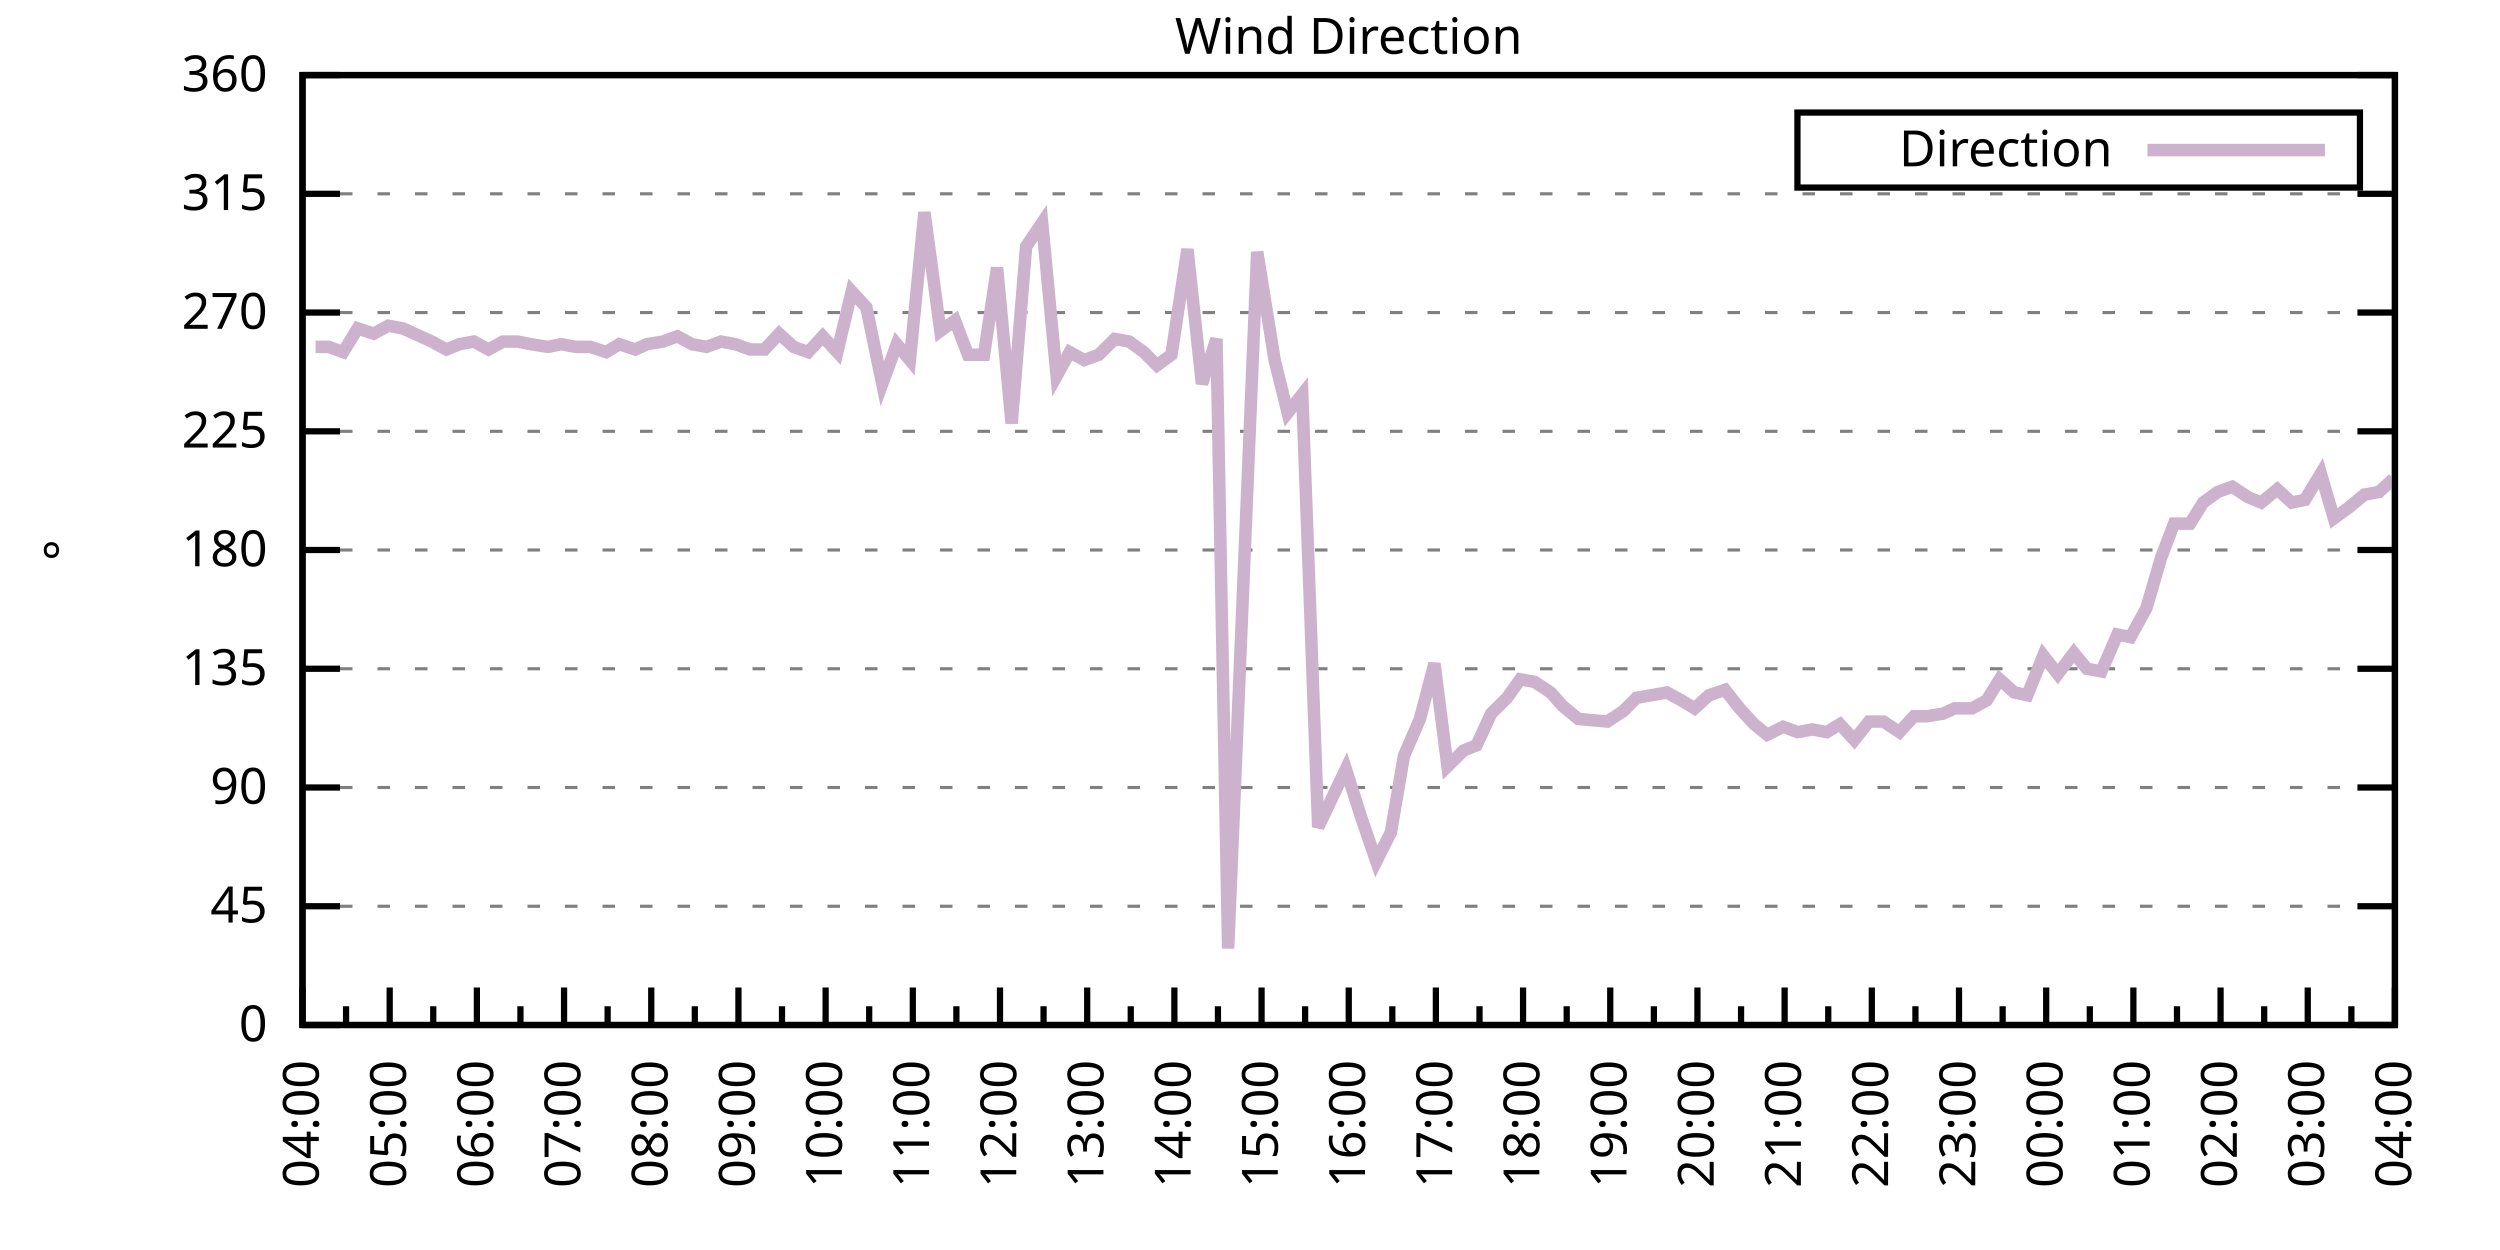
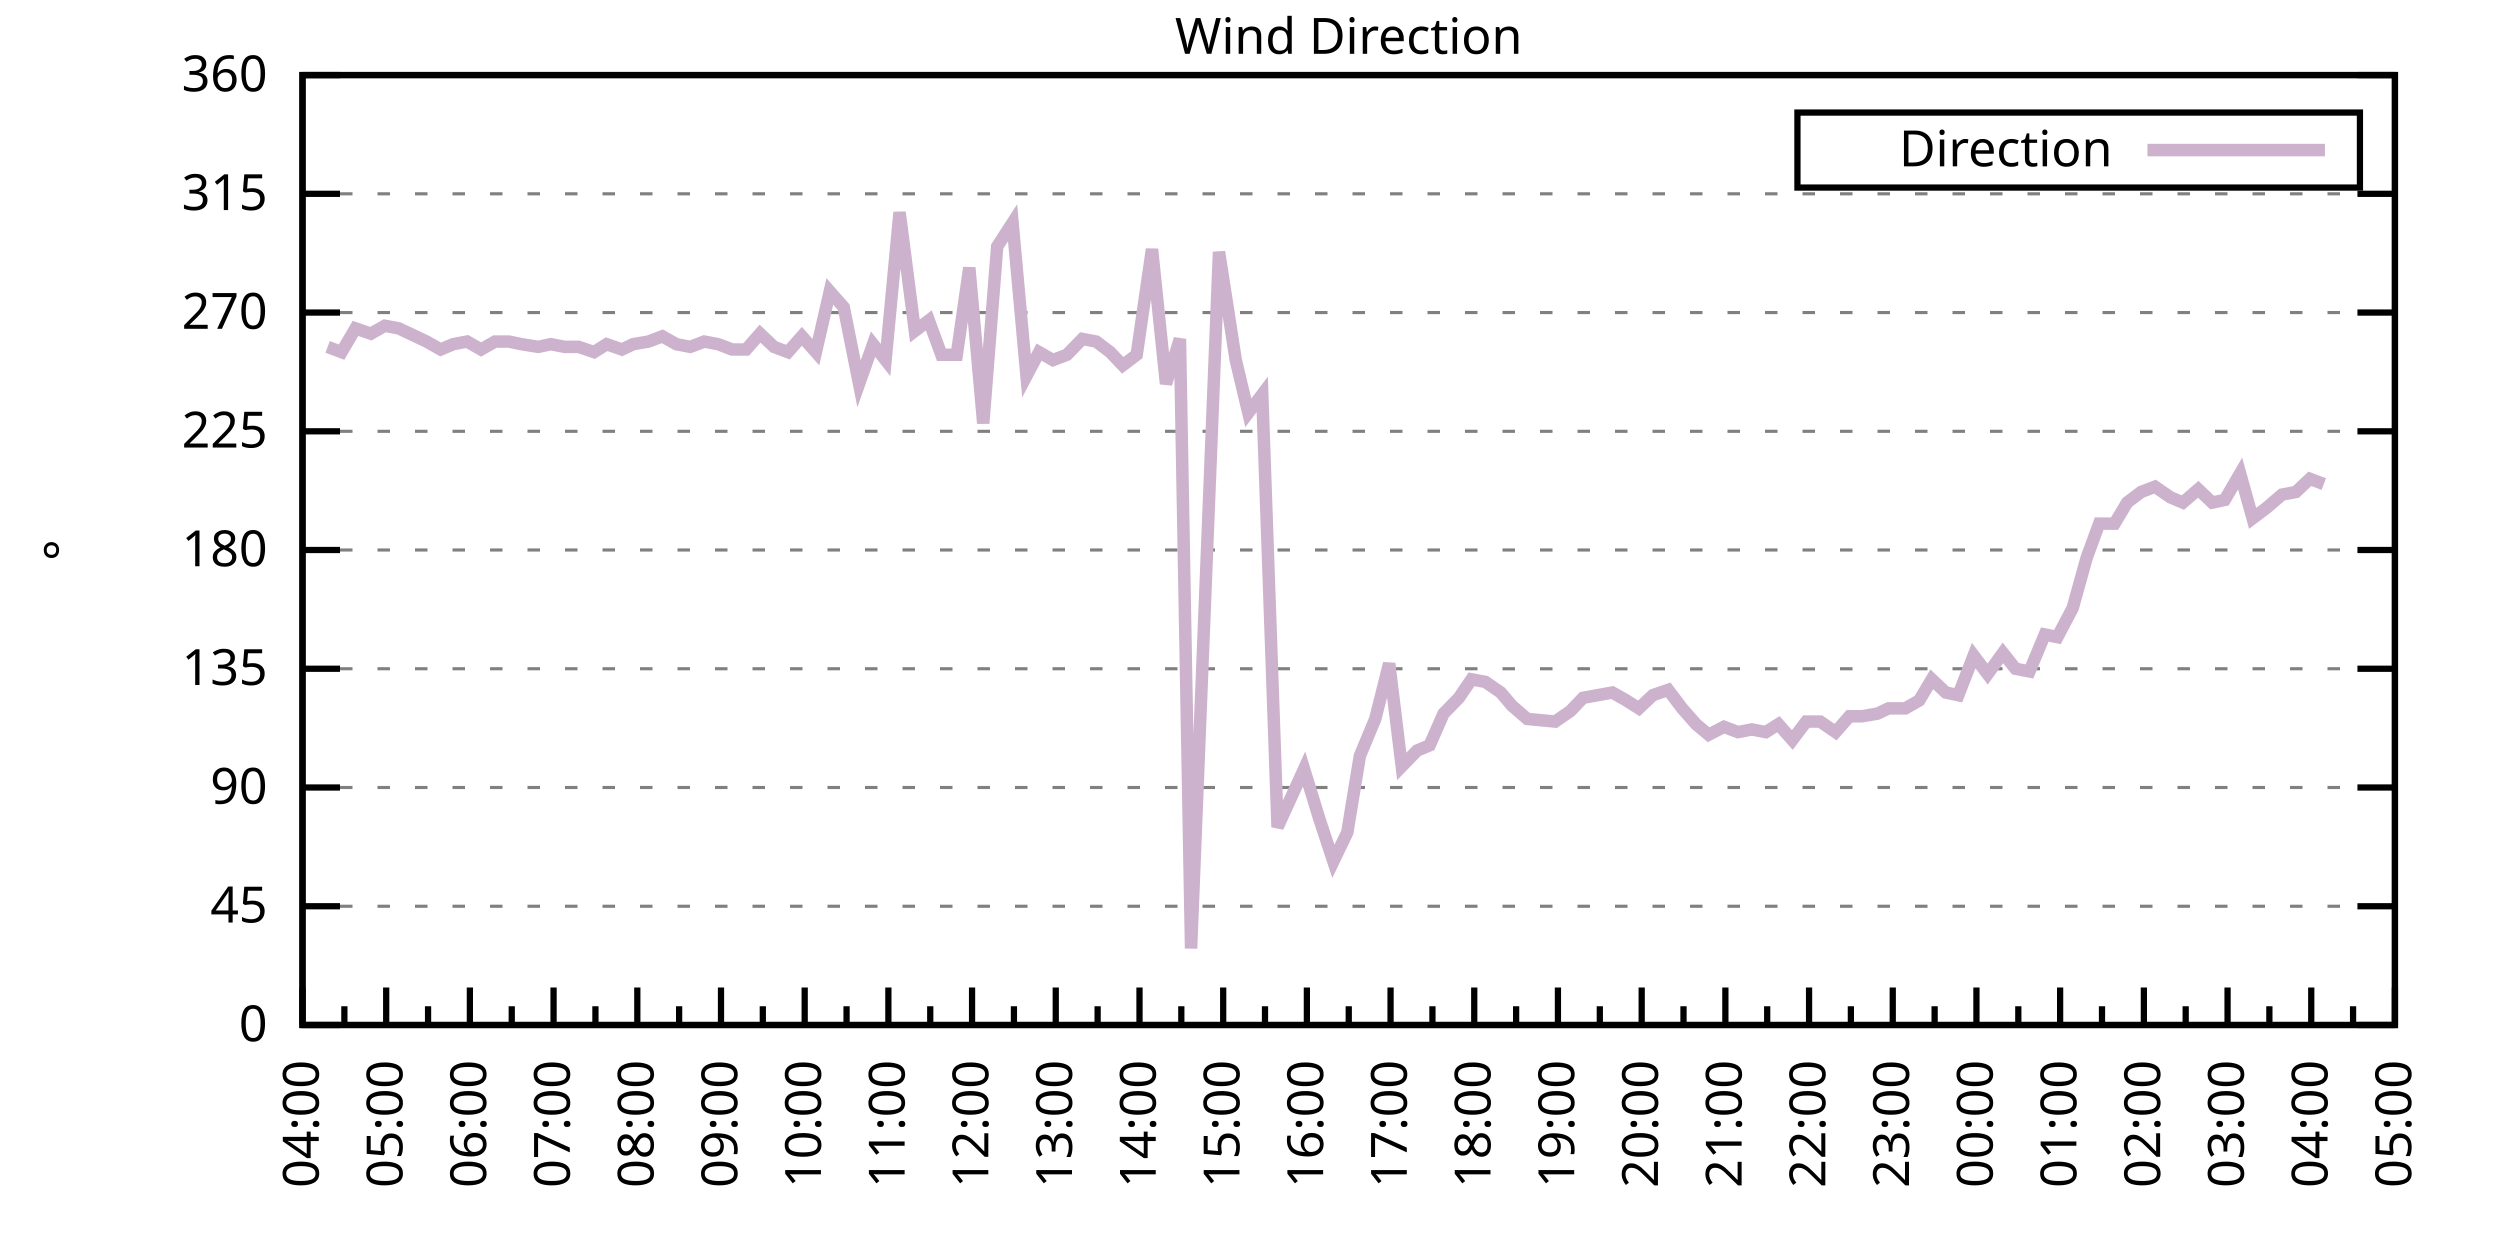
<svg xmlns="http://www.w3.org/2000/svg" xmlns:xlink="http://www.w3.org/1999/xlink" width="400" height="200" viewBox="0 0 400 200">
  <g id="gnuplot_canvas">
    <rect x="0" y="0" width="400" height="200" fill="none" />
    <defs>
      <circle id="gpDot" r="0.5" stroke-width="0.5" stroke="currentColor" />
      <path id="gpPt0" stroke-width="0.333" stroke="currentColor" d="M-1,0 h2 M0,-1 v2" />
      <path id="gpPt1" stroke-width="0.333" stroke="currentColor" d="M-1,-1 L1,1 M1,-1 L-1,1" />
      <path id="gpPt2" stroke-width="0.333" stroke="currentColor" d="M-1,0 L1,0 M0,-1 L0,1 M-1,-1 L1,1 M-1,1 L1,-1" />
      <rect id="gpPt3" stroke-width="0.333" stroke="currentColor" x="-1" y="-1" width="2" height="2" />
      <rect id="gpPt4" stroke-width="0.333" stroke="currentColor" fill="currentColor" x="-1" y="-1" width="2" height="2" />
      <circle id="gpPt5" stroke-width="0.333" stroke="currentColor" cx="0" cy="0" r="1" />
      <use xlink:href="#gpPt5" id="gpPt6" fill="currentColor" stroke="none" />
      <path id="gpPt7" stroke-width="0.333" stroke="currentColor" d="M0,-1.33 L-1.33,0.67 L1.33,0.67 z" />
      <use xlink:href="#gpPt7" id="gpPt8" fill="currentColor" stroke="none" />
      <use xlink:href="#gpPt7" id="gpPt9" stroke="currentColor" transform="rotate(180)" />
      <use xlink:href="#gpPt9" id="gpPt10" fill="currentColor" stroke="none" />
      <use xlink:href="#gpPt3" id="gpPt11" stroke="currentColor" transform="rotate(45)" />
      <use xlink:href="#gpPt11" id="gpPt12" fill="currentColor" stroke="none" />
      <path id="gpPt13" stroke-width="0.333" stroke="currentColor" d="M0,1.330 L1.265,0.411 L0.782,-1.067 L-0.782,-1.076 L-1.265,0.411 z" />
      <use xlink:href="#gpPt13" id="gpPt14" fill="currentColor" stroke="none" />
      <filter id="textbox" filterUnits="objectBoundingBox" x="0" y="0" height="1" width="1">
        <feFlood flood-color="white" flood-opacity="1" result="bgnd" />
        <feComposite in="SourceGraphic" in2="bgnd" operator="atop" />
      </filter>
      <filter id="greybox" filterUnits="objectBoundingBox" x="0" y="0" height="1" width="1">
        <feFlood flood-color="lightgrey" flood-opacity="1" result="grey" />
        <feComposite in="SourceGraphic" in2="grey" operator="atop" />
      </filter>
    </defs>
    <g fill="none" color="white" stroke="currentColor" stroke-width="1.00" stroke-linecap="butt" stroke-linejoin="miter">
</g>
    <g fill="none" color="black" stroke="currentColor" stroke-width="1.00" stroke-linecap="butt" stroke-linejoin="miter">
      <g stroke="none" shape-rendering="crispEdges">
        <polygon fill="rgb(255, 255, 255)" points="48.40,164.00 383.18,164.00 383.18,12.02 48.40,12.02 " />
      </g>
    </g>
    <g fill="none" color="black" stroke="currentColor" stroke-width="1.00" stroke-linecap="butt" stroke-linejoin="miter">
</g>
    <g fill="none" color="black" stroke="black" stroke-width="0.50" stroke-linecap="butt" stroke-linejoin="miter">
</g>
    <g fill="none" color="gray" stroke="currentColor" stroke-width="0.50" stroke-linecap="butt" stroke-linejoin="miter">
      <path stroke="gray" stroke-dasharray="2,4" class="gridline" d="M48.40,164.00 L383.19,164.00  " />
    </g>
    <g fill="none" color="gray" stroke="gray" stroke-width="1.00" stroke-linecap="butt" stroke-linejoin="miter">
</g>
    <g fill="none" color="black" stroke="currentColor" stroke-width="1.00" stroke-linecap="butt" stroke-linejoin="miter">
      <path stroke="black" d="M48.40,164.00 L54.40,164.00 M383.19,164.00 L377.19,164.00  " />
      <g transform="translate(42.80,166.60)" stroke="none" fill="black" font-family="Sans" font-size="8.00" text-anchor="end">
        <text>
          <tspan font-family="Sans"> 0</tspan>
        </text>
      </g>
    </g>
    <g fill="none" color="black" stroke="currentColor" stroke-width="1.00" stroke-linecap="butt" stroke-linejoin="miter">
</g>
    <g fill="none" color="black" stroke="black" stroke-width="0.50" stroke-linecap="butt" stroke-linejoin="miter">
</g>
    <g fill="none" color="gray" stroke="currentColor" stroke-width="0.50" stroke-linecap="butt" stroke-linejoin="miter">
      <path stroke="gray" stroke-dasharray="2,4" class="gridline" d="M48.40,145.00 L383.19,145.00  " />
    </g>
    <g fill="none" color="gray" stroke="gray" stroke-width="1.00" stroke-linecap="butt" stroke-linejoin="miter">
</g>
    <g fill="none" color="black" stroke="currentColor" stroke-width="1.00" stroke-linecap="butt" stroke-linejoin="miter">
      <path stroke="black" d="M48.40,145.00 L54.40,145.00 M383.19,145.00 L377.19,145.00  " />
      <g transform="translate(42.80,147.60)" stroke="none" fill="black" font-family="Sans" font-size="8.00" text-anchor="end">
        <text>
          <tspan font-family="Sans"> 45</tspan>
        </text>
      </g>
    </g>
    <g fill="none" color="black" stroke="currentColor" stroke-width="1.00" stroke-linecap="butt" stroke-linejoin="miter">
</g>
    <g fill="none" color="black" stroke="black" stroke-width="0.50" stroke-linecap="butt" stroke-linejoin="miter">
</g>
    <g fill="none" color="gray" stroke="currentColor" stroke-width="0.50" stroke-linecap="butt" stroke-linejoin="miter">
      <path stroke="gray" stroke-dasharray="2,4" class="gridline" d="M48.40,126.00 L383.19,126.00  " />
    </g>
    <g fill="none" color="gray" stroke="gray" stroke-width="1.00" stroke-linecap="butt" stroke-linejoin="miter">
</g>
    <g fill="none" color="black" stroke="currentColor" stroke-width="1.00" stroke-linecap="butt" stroke-linejoin="miter">
      <path stroke="black" d="M48.40,126.00 L54.40,126.00 M383.19,126.00 L377.19,126.00  " />
      <g transform="translate(42.80,128.60)" stroke="none" fill="black" font-family="Sans" font-size="8.00" text-anchor="end">
        <text>
          <tspan font-family="Sans"> 90</tspan>
        </text>
      </g>
    </g>
    <g fill="none" color="black" stroke="currentColor" stroke-width="1.00" stroke-linecap="butt" stroke-linejoin="miter">
</g>
    <g fill="none" color="black" stroke="black" stroke-width="0.50" stroke-linecap="butt" stroke-linejoin="miter">
</g>
    <g fill="none" color="gray" stroke="currentColor" stroke-width="0.50" stroke-linecap="butt" stroke-linejoin="miter">
      <path stroke="gray" stroke-dasharray="2,4" class="gridline" d="M48.40,107.00 L383.19,107.00  " />
    </g>
    <g fill="none" color="gray" stroke="gray" stroke-width="1.00" stroke-linecap="butt" stroke-linejoin="miter">
</g>
    <g fill="none" color="black" stroke="currentColor" stroke-width="1.00" stroke-linecap="butt" stroke-linejoin="miter">
      <path stroke="black" d="M48.40,107.00 L54.40,107.00 M383.19,107.00 L377.19,107.00  " />
      <g transform="translate(42.80,109.60)" stroke="none" fill="black" font-family="Sans" font-size="8.00" text-anchor="end">
        <text>
          <tspan font-family="Sans"> 135</tspan>
        </text>
      </g>
    </g>
    <g fill="none" color="black" stroke="currentColor" stroke-width="1.00" stroke-linecap="butt" stroke-linejoin="miter">
</g>
    <g fill="none" color="black" stroke="black" stroke-width="0.50" stroke-linecap="butt" stroke-linejoin="miter">
</g>
    <g fill="none" color="gray" stroke="currentColor" stroke-width="0.50" stroke-linecap="butt" stroke-linejoin="miter">
      <path stroke="gray" stroke-dasharray="2,4" class="gridline" d="M48.40,88.00 L383.19,88.00  " />
    </g>
    <g fill="none" color="gray" stroke="gray" stroke-width="1.00" stroke-linecap="butt" stroke-linejoin="miter">
</g>
    <g fill="none" color="black" stroke="currentColor" stroke-width="1.00" stroke-linecap="butt" stroke-linejoin="miter">
      <path stroke="black" d="M48.40,88.00 L54.40,88.00 M383.19,88.00 L377.19,88.00  " />
      <g transform="translate(42.80,90.60)" stroke="none" fill="black" font-family="Sans" font-size="8.00" text-anchor="end">
        <text>
          <tspan font-family="Sans"> 180</tspan>
        </text>
      </g>
    </g>
    <g fill="none" color="black" stroke="currentColor" stroke-width="1.00" stroke-linecap="butt" stroke-linejoin="miter">
</g>
    <g fill="none" color="black" stroke="black" stroke-width="0.50" stroke-linecap="butt" stroke-linejoin="miter">
</g>
    <g fill="none" color="gray" stroke="currentColor" stroke-width="0.50" stroke-linecap="butt" stroke-linejoin="miter">
      <path stroke="gray" stroke-dasharray="2,4" class="gridline" d="M48.40,69.01 L383.19,69.01  " />
    </g>
    <g fill="none" color="gray" stroke="gray" stroke-width="1.00" stroke-linecap="butt" stroke-linejoin="miter">
</g>
    <g fill="none" color="black" stroke="currentColor" stroke-width="1.00" stroke-linecap="butt" stroke-linejoin="miter">
      <path stroke="black" d="M48.40,69.01 L54.40,69.01 M383.19,69.01 L377.19,69.01  " />
      <g transform="translate(42.80,71.61)" stroke="none" fill="black" font-family="Sans" font-size="8.00" text-anchor="end">
        <text>
          <tspan font-family="Sans"> 225</tspan>
        </text>
      </g>
    </g>
    <g fill="none" color="black" stroke="currentColor" stroke-width="1.00" stroke-linecap="butt" stroke-linejoin="miter">
</g>
    <g fill="none" color="black" stroke="black" stroke-width="0.50" stroke-linecap="butt" stroke-linejoin="miter">
</g>
    <g fill="none" color="gray" stroke="currentColor" stroke-width="0.50" stroke-linecap="butt" stroke-linejoin="miter">
      <path stroke="gray" stroke-dasharray="2,4" class="gridline" d="M48.40,50.01 L383.19,50.01  " />
    </g>
    <g fill="none" color="gray" stroke="gray" stroke-width="1.00" stroke-linecap="butt" stroke-linejoin="miter">
</g>
    <g fill="none" color="black" stroke="currentColor" stroke-width="1.00" stroke-linecap="butt" stroke-linejoin="miter">
      <path stroke="black" d="M48.40,50.01 L54.40,50.01 M383.19,50.01 L377.19,50.01  " />
      <g transform="translate(42.80,52.61)" stroke="none" fill="black" font-family="Sans" font-size="8.00" text-anchor="end">
        <text>
          <tspan font-family="Sans"> 270</tspan>
        </text>
      </g>
    </g>
    <g fill="none" color="black" stroke="currentColor" stroke-width="1.00" stroke-linecap="butt" stroke-linejoin="miter">
</g>
    <g fill="none" color="black" stroke="black" stroke-width="0.50" stroke-linecap="butt" stroke-linejoin="miter">
</g>
    <g fill="none" color="gray" stroke="currentColor" stroke-width="0.50" stroke-linecap="butt" stroke-linejoin="miter">
      <path stroke="gray" stroke-dasharray="2,4" class="gridline" d="M48.40,31.01 L383.19,31.01  " />
    </g>
    <g fill="none" color="gray" stroke="gray" stroke-width="1.00" stroke-linecap="butt" stroke-linejoin="miter">
</g>
    <g fill="none" color="black" stroke="currentColor" stroke-width="1.00" stroke-linecap="butt" stroke-linejoin="miter">
      <path stroke="black" d="M48.40,31.01 L54.40,31.01 M383.19,31.01 L377.19,31.01  " />
      <g transform="translate(42.80,33.61)" stroke="none" fill="black" font-family="Sans" font-size="8.00" text-anchor="end">
        <text>
          <tspan font-family="Sans"> 315</tspan>
        </text>
      </g>
    </g>
    <g fill="none" color="black" stroke="currentColor" stroke-width="1.00" stroke-linecap="butt" stroke-linejoin="miter">
</g>
    <g fill="none" color="black" stroke="black" stroke-width="0.50" stroke-linecap="butt" stroke-linejoin="miter">
</g>
    <g fill="none" color="gray" stroke="currentColor" stroke-width="0.50" stroke-linecap="butt" stroke-linejoin="miter">
      <path stroke="gray" stroke-dasharray="2,4" class="gridline" d="M48.40,12.01 L383.19,12.01  " />
    </g>
    <g fill="none" color="gray" stroke="gray" stroke-width="1.00" stroke-linecap="butt" stroke-linejoin="miter">
</g>
    <g fill="none" color="black" stroke="currentColor" stroke-width="1.00" stroke-linecap="butt" stroke-linejoin="miter">
      <path stroke="black" d="M48.40,12.01 L54.40,12.01 M383.19,12.01 L377.19,12.01  " />
      <g transform="translate(42.80,14.61)" stroke="none" fill="black" font-family="Sans" font-size="8.00" text-anchor="end">
        <text>
          <tspan font-family="Sans"> 360</tspan>
        </text>
      </g>
    </g>
    <g fill="none" color="black" stroke="currentColor" stroke-width="1.00" stroke-linecap="butt" stroke-linejoin="miter">
      <path stroke="black" d="M48.40,164.00 L48.40,158.00  " />
      <g transform="translate(51.00,169.60) rotate(270)" stroke="none" fill="black" font-family="Sans" font-size="8.00" text-anchor="end">
        <text>
          <tspan font-family="Sans">04:00</tspan>
        </text>
      </g>
    </g>
    <g fill="none" color="black" stroke="currentColor" stroke-width="1.00" stroke-linecap="butt" stroke-linejoin="miter">
-       <path stroke="black" d="M55.37,164.00 L55.37,161.00 M62.35,164.00 L62.35,158.00  " />
-       <g transform="translate(64.95,169.60) rotate(270)" stroke="none" fill="black" font-family="Sans" font-size="8.00" text-anchor="end">
+       <path stroke="black" d="M55.10,164.00 L55.10,161.00 M61.79,164.00 L61.79,158.00  " />
+       <g transform="translate(64.39,169.60) rotate(270)" stroke="none" fill="black" font-family="Sans" font-size="8.00" text-anchor="end">
        <text>
          <tspan font-family="Sans">05:00</tspan>
        </text>
      </g>
    </g>
    <g fill="none" color="black" stroke="currentColor" stroke-width="1.00" stroke-linecap="butt" stroke-linejoin="miter">
-       <path stroke="black" d="M69.32,164.00 L69.32,161.00 M76.30,164.00 L76.30,158.00  " />
-       <g transform="translate(78.90,169.60) rotate(270)" stroke="none" fill="black" font-family="Sans" font-size="8.00" text-anchor="end">
+       <path stroke="black" d="M68.49,164.00 L68.49,161.00 M75.18,164.00 L75.18,158.00  " />
+       <g transform="translate(77.78,169.60) rotate(270)" stroke="none" fill="black" font-family="Sans" font-size="8.00" text-anchor="end">
        <text>
          <tspan font-family="Sans">06:00</tspan>
        </text>
      </g>
    </g>
    <g fill="none" color="black" stroke="currentColor" stroke-width="1.00" stroke-linecap="butt" stroke-linejoin="miter">
-       <path stroke="black" d="M83.27,164.00 L83.27,161.00 M90.25,164.00 L90.25,158.00  " />
-       <g transform="translate(92.85,169.60) rotate(270)" stroke="none" fill="black" font-family="Sans" font-size="8.00" text-anchor="end">
+       <path stroke="black" d="M81.88,164.00 L81.88,161.00 M88.57,164.00 L88.57,158.00  " />
+       <g transform="translate(91.17,169.60) rotate(270)" stroke="none" fill="black" font-family="Sans" font-size="8.00" text-anchor="end">
        <text>
          <tspan font-family="Sans">07:00</tspan>
        </text>
      </g>
    </g>
    <g fill="none" color="black" stroke="currentColor" stroke-width="1.00" stroke-linecap="butt" stroke-linejoin="miter">
-       <path stroke="black" d="M97.22,164.00 L97.22,161.00 M104.20,164.00 L104.20,158.00  " />
-       <g transform="translate(106.80,169.60) rotate(270)" stroke="none" fill="black" font-family="Sans" font-size="8.00" text-anchor="end">
+       <path stroke="black" d="M95.27,164.00 L95.27,161.00 M101.97,164.00 L101.97,158.00  " />
+       <g transform="translate(104.57,169.60) rotate(270)" stroke="none" fill="black" font-family="Sans" font-size="8.00" text-anchor="end">
        <text>
          <tspan font-family="Sans">08:00</tspan>
        </text>
      </g>
    </g>
    <g fill="none" color="black" stroke="currentColor" stroke-width="1.00" stroke-linecap="butt" stroke-linejoin="miter">
-       <path stroke="black" d="M111.17,164.00 L111.17,161.00 M118.15,164.00 L118.15,158.00  " />
-       <g transform="translate(120.75,169.60) rotate(270)" stroke="none" fill="black" font-family="Sans" font-size="8.00" text-anchor="end">
+       <path stroke="black" d="M108.66,164.00 L108.66,161.00 M115.36,164.00 L115.36,158.00  " />
+       <g transform="translate(117.96,169.60) rotate(270)" stroke="none" fill="black" font-family="Sans" font-size="8.00" text-anchor="end">
        <text>
          <tspan font-family="Sans">09:00</tspan>
        </text>
      </g>
    </g>
    <g fill="none" color="black" stroke="currentColor" stroke-width="1.00" stroke-linecap="butt" stroke-linejoin="miter">
-       <path stroke="black" d="M125.12,164.00 L125.12,161.00 M132.10,164.00 L132.10,158.00  " />
-       <g transform="translate(134.70,169.60) rotate(270)" stroke="none" fill="black" font-family="Sans" font-size="8.00" text-anchor="end">
+       <path stroke="black" d="M122.05,164.00 L122.05,161.00 M128.75,164.00 L128.75,158.00  " />
+       <g transform="translate(131.35,169.60) rotate(270)" stroke="none" fill="black" font-family="Sans" font-size="8.00" text-anchor="end">
        <text>
          <tspan font-family="Sans">10:00</tspan>
        </text>
      </g>
    </g>
    <g fill="none" color="black" stroke="currentColor" stroke-width="1.00" stroke-linecap="butt" stroke-linejoin="miter">
-       <path stroke="black" d="M139.07,164.00 L139.07,161.00 M146.05,164.00 L146.05,158.00  " />
-       <g transform="translate(148.65,169.60) rotate(270)" stroke="none" fill="black" font-family="Sans" font-size="8.00" text-anchor="end">
+       <path stroke="black" d="M135.45,164.00 L135.45,161.00 M142.14,164.00 L142.14,158.00  " />
+       <g transform="translate(144.74,169.60) rotate(270)" stroke="none" fill="black" font-family="Sans" font-size="8.00" text-anchor="end">
        <text>
          <tspan font-family="Sans">11:00</tspan>
        </text>
      </g>
    </g>
    <g fill="none" color="black" stroke="currentColor" stroke-width="1.00" stroke-linecap="butt" stroke-linejoin="miter">
-       <path stroke="black" d="M153.02,164.00 L153.02,161.00 M160.00,164.00 L160.00,158.00  " />
-       <g transform="translate(162.60,169.60) rotate(270)" stroke="none" fill="black" font-family="Sans" font-size="8.00" text-anchor="end">
+       <path stroke="black" d="M148.84,164.00 L148.84,161.00 M155.53,164.00 L155.53,158.00  " />
+       <g transform="translate(158.13,169.60) rotate(270)" stroke="none" fill="black" font-family="Sans" font-size="8.00" text-anchor="end">
        <text>
          <tspan font-family="Sans">12:00</tspan>
        </text>
      </g>
    </g>
    <g fill="none" color="black" stroke="currentColor" stroke-width="1.00" stroke-linecap="butt" stroke-linejoin="miter">
-       <path stroke="black" d="M166.97,164.00 L166.97,161.00 M173.95,164.00 L173.95,158.00  " />
-       <g transform="translate(176.55,169.60) rotate(270)" stroke="none" fill="black" font-family="Sans" font-size="8.00" text-anchor="end">
+       <path stroke="black" d="M162.23,164.00 L162.23,161.00 M168.92,164.00 L168.92,158.00  " />
+       <g transform="translate(171.52,169.60) rotate(270)" stroke="none" fill="black" font-family="Sans" font-size="8.00" text-anchor="end">
        <text>
          <tspan font-family="Sans">13:00</tspan>
        </text>
      </g>
    </g>
    <g fill="none" color="black" stroke="currentColor" stroke-width="1.00" stroke-linecap="butt" stroke-linejoin="miter">
-       <path stroke="black" d="M180.92,164.00 L180.92,161.00 M187.90,164.00 L187.90,158.00  " />
-       <g transform="translate(190.50,169.60) rotate(270)" stroke="none" fill="black" font-family="Sans" font-size="8.00" text-anchor="end">
+       <path stroke="black" d="M175.62,164.00 L175.62,161.00 M182.32,164.00 L182.32,158.00  " />
+       <g transform="translate(184.92,169.60) rotate(270)" stroke="none" fill="black" font-family="Sans" font-size="8.00" text-anchor="end">
        <text>
          <tspan font-family="Sans">14:00</tspan>
        </text>
      </g>
    </g>
    <g fill="none" color="black" stroke="currentColor" stroke-width="1.00" stroke-linecap="butt" stroke-linejoin="miter">
-       <path stroke="black" d="M194.87,164.00 L194.87,161.00 M201.85,164.00 L201.85,158.00  " />
-       <g transform="translate(204.45,169.60) rotate(270)" stroke="none" fill="black" font-family="Sans" font-size="8.00" text-anchor="end">
+       <path stroke="black" d="M189.01,164.00 L189.01,161.00 M195.71,164.00 L195.71,158.00  " />
+       <g transform="translate(198.31,169.60) rotate(270)" stroke="none" fill="black" font-family="Sans" font-size="8.00" text-anchor="end">
        <text>
          <tspan font-family="Sans">15:00</tspan>
        </text>
      </g>
    </g>
    <g fill="none" color="black" stroke="currentColor" stroke-width="1.00" stroke-linecap="butt" stroke-linejoin="miter">
-       <path stroke="black" d="M208.82,164.00 L208.82,161.00 M215.80,164.00 L215.80,158.00  " />
-       <g transform="translate(218.40,169.60) rotate(270)" stroke="none" fill="black" font-family="Sans" font-size="8.00" text-anchor="end">
+       <path stroke="black" d="M202.40,164.00 L202.40,161.00 M209.10,164.00 L209.10,158.00  " />
+       <g transform="translate(211.70,169.60) rotate(270)" stroke="none" fill="black" font-family="Sans" font-size="8.00" text-anchor="end">
        <text>
          <tspan font-family="Sans">16:00</tspan>
        </text>
      </g>
    </g>
    <g fill="none" color="black" stroke="currentColor" stroke-width="1.00" stroke-linecap="butt" stroke-linejoin="miter">
-       <path stroke="black" d="M222.77,164.00 L222.77,161.00 M229.74,164.00 L229.74,158.00  " />
-       <g transform="translate(232.34,169.60) rotate(270)" stroke="none" fill="black" font-family="Sans" font-size="8.00" text-anchor="end">
+       <path stroke="black" d="M215.80,164.00 L215.80,161.00 M222.49,164.00 L222.49,158.00  " />
+       <g transform="translate(225.09,169.60) rotate(270)" stroke="none" fill="black" font-family="Sans" font-size="8.00" text-anchor="end">
        <text>
          <tspan font-family="Sans">17:00</tspan>
        </text>
      </g>
    </g>
    <g fill="none" color="black" stroke="currentColor" stroke-width="1.00" stroke-linecap="butt" stroke-linejoin="miter">
-       <path stroke="black" d="M236.72,164.00 L236.72,161.00 M243.69,164.00 L243.69,158.00  " />
-       <g transform="translate(246.29,169.60) rotate(270)" stroke="none" fill="black" font-family="Sans" font-size="8.00" text-anchor="end">
+       <path stroke="black" d="M229.19,164.00 L229.19,161.00 M235.88,164.00 L235.88,158.00  " />
+       <g transform="translate(238.48,169.60) rotate(270)" stroke="none" fill="black" font-family="Sans" font-size="8.00" text-anchor="end">
        <text>
          <tspan font-family="Sans">18:00</tspan>
        </text>
      </g>
    </g>
    <g fill="none" color="black" stroke="currentColor" stroke-width="1.00" stroke-linecap="butt" stroke-linejoin="miter">
-       <path stroke="black" d="M250.67,164.00 L250.67,161.00 M257.64,164.00 L257.64,158.00  " />
-       <g transform="translate(260.24,169.60) rotate(270)" stroke="none" fill="black" font-family="Sans" font-size="8.00" text-anchor="end">
+       <path stroke="black" d="M242.58,164.00 L242.58,161.00 M249.27,164.00 L249.27,158.00  " />
+       <g transform="translate(251.87,169.60) rotate(270)" stroke="none" fill="black" font-family="Sans" font-size="8.00" text-anchor="end">
        <text>
          <tspan font-family="Sans">19:00</tspan>
        </text>
      </g>
    </g>
    <g fill="none" color="black" stroke="currentColor" stroke-width="1.00" stroke-linecap="butt" stroke-linejoin="miter">
-       <path stroke="black" d="M264.62,164.00 L264.62,161.00 M271.59,164.00 L271.59,158.00  " />
-       <g transform="translate(274.19,169.60) rotate(270)" stroke="none" fill="black" font-family="Sans" font-size="8.00" text-anchor="end">
+       <path stroke="black" d="M255.97,164.00 L255.97,161.00 M262.67,164.00 L262.67,158.00  " />
+       <g transform="translate(265.27,169.60) rotate(270)" stroke="none" fill="black" font-family="Sans" font-size="8.00" text-anchor="end">
        <text>
          <tspan font-family="Sans">20:00</tspan>
        </text>
      </g>
    </g>
    <g fill="none" color="black" stroke="currentColor" stroke-width="1.00" stroke-linecap="butt" stroke-linejoin="miter">
-       <path stroke="black" d="M278.57,164.00 L278.57,161.00 M285.54,164.00 L285.54,158.00  " />
-       <g transform="translate(288.14,169.60) rotate(270)" stroke="none" fill="black" font-family="Sans" font-size="8.00" text-anchor="end">
+       <path stroke="black" d="M269.36,164.00 L269.36,161.00 M276.06,164.00 L276.06,158.00  " />
+       <g transform="translate(278.66,169.60) rotate(270)" stroke="none" fill="black" font-family="Sans" font-size="8.00" text-anchor="end">
        <text>
          <tspan font-family="Sans">21:00</tspan>
        </text>
      </g>
    </g>
    <g fill="none" color="black" stroke="currentColor" stroke-width="1.00" stroke-linecap="butt" stroke-linejoin="miter">
-       <path stroke="black" d="M292.52,164.00 L292.52,161.00 M299.49,164.00 L299.49,158.00  " />
-       <g transform="translate(302.09,169.60) rotate(270)" stroke="none" fill="black" font-family="Sans" font-size="8.00" text-anchor="end">
+       <path stroke="black" d="M282.75,164.00 L282.75,161.00 M289.45,164.00 L289.45,158.00  " />
+       <g transform="translate(292.05,169.60) rotate(270)" stroke="none" fill="black" font-family="Sans" font-size="8.00" text-anchor="end">
        <text>
          <tspan font-family="Sans">22:00</tspan>
        </text>
      </g>
    </g>
    <g fill="none" color="black" stroke="currentColor" stroke-width="1.00" stroke-linecap="butt" stroke-linejoin="miter">
-       <path stroke="black" d="M306.47,164.00 L306.47,161.00 M313.44,164.00 L313.44,158.00  " />
-       <g transform="translate(316.04,169.60) rotate(270)" stroke="none" fill="black" font-family="Sans" font-size="8.00" text-anchor="end">
+       <path stroke="black" d="M296.14,164.00 L296.14,161.00 M302.84,164.00 L302.84,158.00  " />
+       <g transform="translate(305.44,169.60) rotate(270)" stroke="none" fill="black" font-family="Sans" font-size="8.00" text-anchor="end">
        <text>
          <tspan font-family="Sans">23:00</tspan>
        </text>
      </g>
    </g>
    <g fill="none" color="black" stroke="currentColor" stroke-width="1.00" stroke-linecap="butt" stroke-linejoin="miter">
-       <path stroke="black" d="M320.42,164.00 L320.42,161.00 M327.39,164.00 L327.39,158.00  " />
-       <g transform="translate(329.99,169.60) rotate(270)" stroke="none" fill="black" font-family="Sans" font-size="8.00" text-anchor="end">
+       <path stroke="black" d="M309.54,164.00 L309.54,161.00 M316.23,164.00 L316.23,158.00  " />
+       <g transform="translate(318.83,169.60) rotate(270)" stroke="none" fill="black" font-family="Sans" font-size="8.00" text-anchor="end">
        <text>
          <tspan font-family="Sans">00:00</tspan>
        </text>
      </g>
    </g>
    <g fill="none" color="black" stroke="currentColor" stroke-width="1.00" stroke-linecap="butt" stroke-linejoin="miter">
-       <path stroke="black" d="M334.37,164.00 L334.37,161.00 M341.34,164.00 L341.34,158.00  " />
-       <g transform="translate(343.94,169.60) rotate(270)" stroke="none" fill="black" font-family="Sans" font-size="8.00" text-anchor="end">
+       <path stroke="black" d="M322.93,164.00 L322.93,161.00 M329.62,164.00 L329.62,158.00  " />
+       <g transform="translate(332.22,169.60) rotate(270)" stroke="none" fill="black" font-family="Sans" font-size="8.00" text-anchor="end">
        <text>
          <tspan font-family="Sans">01:00</tspan>
        </text>
      </g>
    </g>
    <g fill="none" color="black" stroke="currentColor" stroke-width="1.00" stroke-linecap="butt" stroke-linejoin="miter">
-       <path stroke="black" d="M348.32,164.00 L348.32,161.00 M355.29,164.00 L355.29,158.00  " />
-       <g transform="translate(357.89,169.60) rotate(270)" stroke="none" fill="black" font-family="Sans" font-size="8.00" text-anchor="end">
+       <path stroke="black" d="M336.32,164.00 L336.32,161.00 M343.02,164.00 L343.02,158.00  " />
+       <g transform="translate(345.62,169.60) rotate(270)" stroke="none" fill="black" font-family="Sans" font-size="8.00" text-anchor="end">
        <text>
          <tspan font-family="Sans">02:00</tspan>
        </text>
      </g>
    </g>
    <g fill="none" color="black" stroke="currentColor" stroke-width="1.00" stroke-linecap="butt" stroke-linejoin="miter">
-       <path stroke="black" d="M362.27,164.00 L362.27,161.00 M369.24,164.00 L369.24,158.00  " />
-       <g transform="translate(371.84,169.60) rotate(270)" stroke="none" fill="black" font-family="Sans" font-size="8.00" text-anchor="end">
+       <path stroke="black" d="M349.71,164.00 L349.71,161.00 M356.41,164.00 L356.41,158.00  " />
+       <g transform="translate(359.01,169.60) rotate(270)" stroke="none" fill="black" font-family="Sans" font-size="8.00" text-anchor="end">
        <text>
          <tspan font-family="Sans">03:00</tspan>
        </text>
      </g>
    </g>
    <g fill="none" color="black" stroke="currentColor" stroke-width="1.00" stroke-linecap="butt" stroke-linejoin="miter">
-       <path stroke="black" d="M376.22,164.00 L376.22,161.00 M383.19,164.00 L383.19,158.00  " />
+       <path stroke="black" d="M363.10,164.00 L363.10,161.00 M369.80,164.00 L369.80,158.00  " />
+       <g transform="translate(372.40,169.60) rotate(270)" stroke="none" fill="black" font-family="Sans" font-size="8.00" text-anchor="end">
+         <text>
+           <tspan font-family="Sans">04:00</tspan>
+         </text>
+       </g>
+     </g>
+     <g fill="none" color="black" stroke="currentColor" stroke-width="1.00" stroke-linecap="butt" stroke-linejoin="miter">
+       <path stroke="black" d="M376.49,164.00 L376.49,161.00 M383.19,164.00 L383.19,158.00  " />
      <g transform="translate(385.79,169.60) rotate(270)" stroke="none" fill="black" font-family="Sans" font-size="8.00" text-anchor="end">
        <text>
-           <tspan font-family="Sans">04:00</tspan>
+           <tspan font-family="Sans">05:00</tspan>
        </text>
      </g>
    </g>
    <g fill="none" color="black" stroke="currentColor" stroke-width="1.00" stroke-linecap="butt" stroke-linejoin="miter">
</g>
    <g fill="none" color="black" stroke="currentColor" stroke-width="1.00" stroke-linecap="butt" stroke-linejoin="miter">
      <path stroke="black" d="M48.40,12.01 L48.40,164.00 L383.19,164.00 L383.19,12.01 L48.40,12.01 Z  " />
    </g>
    <g fill="none" color="black" stroke="currentColor" stroke-width="1.00" stroke-linecap="butt" stroke-linejoin="miter">
      <g transform="translate(12.80,88.01) rotate(270)" stroke="none" fill="black" font-family="Sans" font-size="8.00" text-anchor="middle">
        <text>
          <tspan font-family="Sans">°</tspan>
        </text>
      </g>
    </g>
    <g fill="none" color="black" stroke="currentColor" stroke-width="1.00" stroke-linecap="butt" stroke-linejoin="miter">
</g>
    <g fill="none" color="black" stroke="currentColor" stroke-width="1.00" stroke-linecap="butt" stroke-linejoin="miter">
      <path stroke="black" d="M287.59,30.01 L287.59,18.01 L377.59,18.01 L377.59,30.01 L287.59,30.01 Z  " />
    </g>
    <g id="Wind_direction_plot_1">
      <g fill="none" color="white" stroke="black" stroke-width="2.00" stroke-linecap="butt" stroke-linejoin="miter">
</g>
      <g fill="none" color="black" stroke="currentColor" stroke-width="2.00" stroke-linecap="butt" stroke-linejoin="miter">
        <g transform="translate(337.99,26.61)" stroke="none" fill="black" font-family="Sans" font-size="8.00" text-anchor="end">
          <text>
            <tspan font-family="Sans">Direction</tspan>
          </text>
        </g>
      </g>
      <g fill="none" color="black" stroke="currentColor" stroke-width="2.00" stroke-linecap="butt" stroke-linejoin="miter">
-         <path stroke="rgb(204, 178, 204)" d="M343.59,24.01 L371.99,24.01 M50.49,55.50 L52.58,55.50 L54.91,56.34 L57.23,52.54 L59.79,53.39 L62.12,52.12   L64.44,52.54 L69.09,54.65 L71.42,55.92 L73.51,55.07 L75.83,54.65 L78.16,55.92 L80.48,54.65 L82.81,54.65   L84.90,55.07 L87.69,55.50 L89.78,55.07 L92.11,55.50 L94.43,55.50 L96.99,56.34 L99.08,55.07 L101.64,55.92   L103.50,55.07 L106.06,54.65 L108.38,53.81 L110.71,55.07 L113.03,55.50 L115.36,54.65 L117.68,55.07 L120.01,55.92   L122.33,55.92 L124.66,53.39 L126.98,55.50 L129.31,56.34 L131.63,53.81 L133.96,56.34 L136.28,46.63 L138.61,49.16   L141.16,61.41 L143.49,55.07 L145.58,57.61 L147.91,33.96 L150.46,52.96 L152.79,51.27 L154.88,56.76 L157.44,56.76   L159.53,42.83 L161.86,67.74 L164.18,39.45 L166.74,35.65 L169.06,60.14 L171.16,56.34 L173.48,57.61 L175.81,56.76   L178.36,54.23 L180.69,54.65 L183.01,56.34 L185.11,58.45 L187.43,56.76 L189.99,39.87 L192.31,61.41 L194.64,54.23   L196.50,151.76 L201.15,40.30 L203.94,57.61 L206.03,66.05 L208.36,63.10 L210.91,132.34 L215.33,123.05 L217.89,131.07   L220.21,137.82 L222.54,133.18 L224.63,120.94 L227.19,115.03 L229.51,106.16 L231.60,122.62 L234.16,120.09 L236.25,119.25   L238.58,114.18 L241.14,111.65 L243.23,108.69 L245.55,109.11 L248.11,110.80 L249.97,112.91 L252.53,115.03 L257.18,115.45   L259.74,113.76 L261.83,111.65 L266.71,110.80 L269.04,112.07 L271.13,113.34 L273.45,111.23 L276.01,110.38 L278.34,113.34   L280.66,115.87 L282.75,117.56 L285.31,116.29 L287.64,117.14 L289.96,116.71 L292.29,117.14 L294.38,115.87 L296.70,118.40   L299.03,115.45 L301.35,115.45 L303.91,117.14 L306.23,114.60 L308.33,114.60 L310.88,114.18 L312.74,113.34 L315.53,113.34   L317.86,112.07 L319.95,108.69 L322.28,110.80 L324.37,111.23 L326.93,104.89 L329.25,107.85 L331.81,104.47 L333.90,107.00   L336.23,107.43 L338.78,101.52 L340.88,101.94 L343.43,97.29 L345.76,89.27 L347.85,83.78 L350.41,83.78 L352.50,80.41   L354.83,78.72 L357.15,77.87 L359.71,79.56 L361.80,80.41 L364.36,78.29 L366.68,80.41 L368.78,79.98 L371.33,75.76   L373.43,82.94 L375.75,81.25 L378.31,79.14 L380.63,78.72 L382.96,76.61  " />
+         <path stroke="rgb(204, 178, 204)" d="M343.59,24.01 L371.99,24.01 M52.42,55.50 L54.65,56.34 L56.88,52.54 L59.34,53.39 L61.57,52.12 L63.80,52.54   L68.26,54.65 L70.50,55.92 L72.50,55.07 L74.74,54.65 L76.97,55.92 L79.20,54.65 L81.43,54.65 L83.44,55.07   L86.12,55.50 L88.13,55.07 L90.36,55.50 L92.59,55.50 L95.05,56.34 L97.06,55.07 L99.51,55.92 L101.30,55.07   L103.75,54.65 L105.98,53.81 L108.22,55.07 L110.45,55.50 L112.68,54.65 L114.91,55.07 L117.14,55.92 L119.38,55.92   L121.61,53.39 L123.84,55.50 L126.07,56.34 L128.30,53.81 L130.54,56.34 L132.77,46.63 L135.00,49.16 L137.45,61.41   L139.69,55.07 L141.69,57.61 L143.93,33.96 L146.38,52.96 L148.61,51.27 L150.62,56.76 L153.08,56.76 L155.09,42.83   L157.32,67.74 L159.55,39.45 L162.01,35.65 L164.24,60.14 L166.25,56.34 L168.48,57.61 L170.71,56.76 L173.17,54.23   L175.40,54.65 L177.63,56.34 L179.64,58.45 L181.87,56.76 L184.32,39.87 L186.56,61.41 L188.79,54.23 L190.57,151.76   L195.04,40.30 L197.72,57.61 L199.73,66.05 L201.96,63.10 L204.41,132.34 L208.65,123.05 L211.11,131.07 L213.34,137.82   L215.57,133.18 L217.58,120.94 L220.04,115.03 L222.27,106.16 L224.28,122.62 L226.73,120.09 L228.74,119.25 L230.97,114.18   L233.43,111.65 L235.44,108.69 L237.67,109.11 L240.12,110.80 L241.91,112.91 L244.36,115.03 L248.83,115.45 L251.28,113.76   L253.29,111.65 L257.98,110.80 L260.21,112.07 L262.22,113.34 L264.45,111.23 L266.91,110.38 L269.14,113.34 L271.37,115.87   L273.38,117.56 L275.83,116.29 L278.07,117.14 L280.30,116.71 L282.53,117.14 L284.54,115.87 L286.77,118.40 L289.00,115.45   L291.23,115.45 L293.69,117.14 L295.92,114.60 L297.93,114.60 L300.39,114.18 L302.17,113.34 L304.85,113.34 L307.08,112.07   L309.09,108.69 L311.32,110.80 L313.33,111.23 L315.79,104.89 L318.02,107.85 L320.47,104.47 L322.48,107.00 L324.71,107.43   L327.17,101.52 L329.18,101.94 L331.63,97.29 L333.86,89.27 L335.87,83.78 L338.33,83.78 L340.34,80.41 L342.57,78.72   L344.80,77.87 L347.26,79.56 L349.26,80.41 L351.72,78.29 L353.95,80.41 L355.96,79.98 L358.42,75.76 L360.42,82.94   L362.66,81.25 L365.11,79.14 L367.34,78.72 L369.58,76.61 L371.81,77.45  " />
      </g>
    </g>
    <g fill="none" color="black" stroke="currentColor" stroke-width="2.00" stroke-linecap="butt" stroke-linejoin="miter">
</g>
    <g fill="none" color="black" stroke="black" stroke-width="1.00" stroke-linecap="butt" stroke-linejoin="miter">
</g>
    <g fill="none" color="black" stroke="currentColor" stroke-width="1.00" stroke-linecap="butt" stroke-linejoin="miter">
      <path stroke="black" d="M48.40,12.01 L48.40,164.00 L383.19,164.00 L383.19,12.01 L48.40,12.01 Z  " />
    </g>
    <g fill="none" color="black" stroke="currentColor" stroke-width="1.00" stroke-linecap="butt" stroke-linejoin="miter">
      <g transform="translate(215.79,8.61)" stroke="none" fill="black" font-family="Sans" font-size="8.00" text-anchor="middle">
        <text>
          <tspan font-family="Sans">Wind Direction</tspan>
        </text>
      </g>
    </g>
    <g fill="none" color="black" stroke="currentColor" stroke-width="1.00" stroke-linecap="butt" stroke-linejoin="miter">
</g>
  </g>
</svg>
